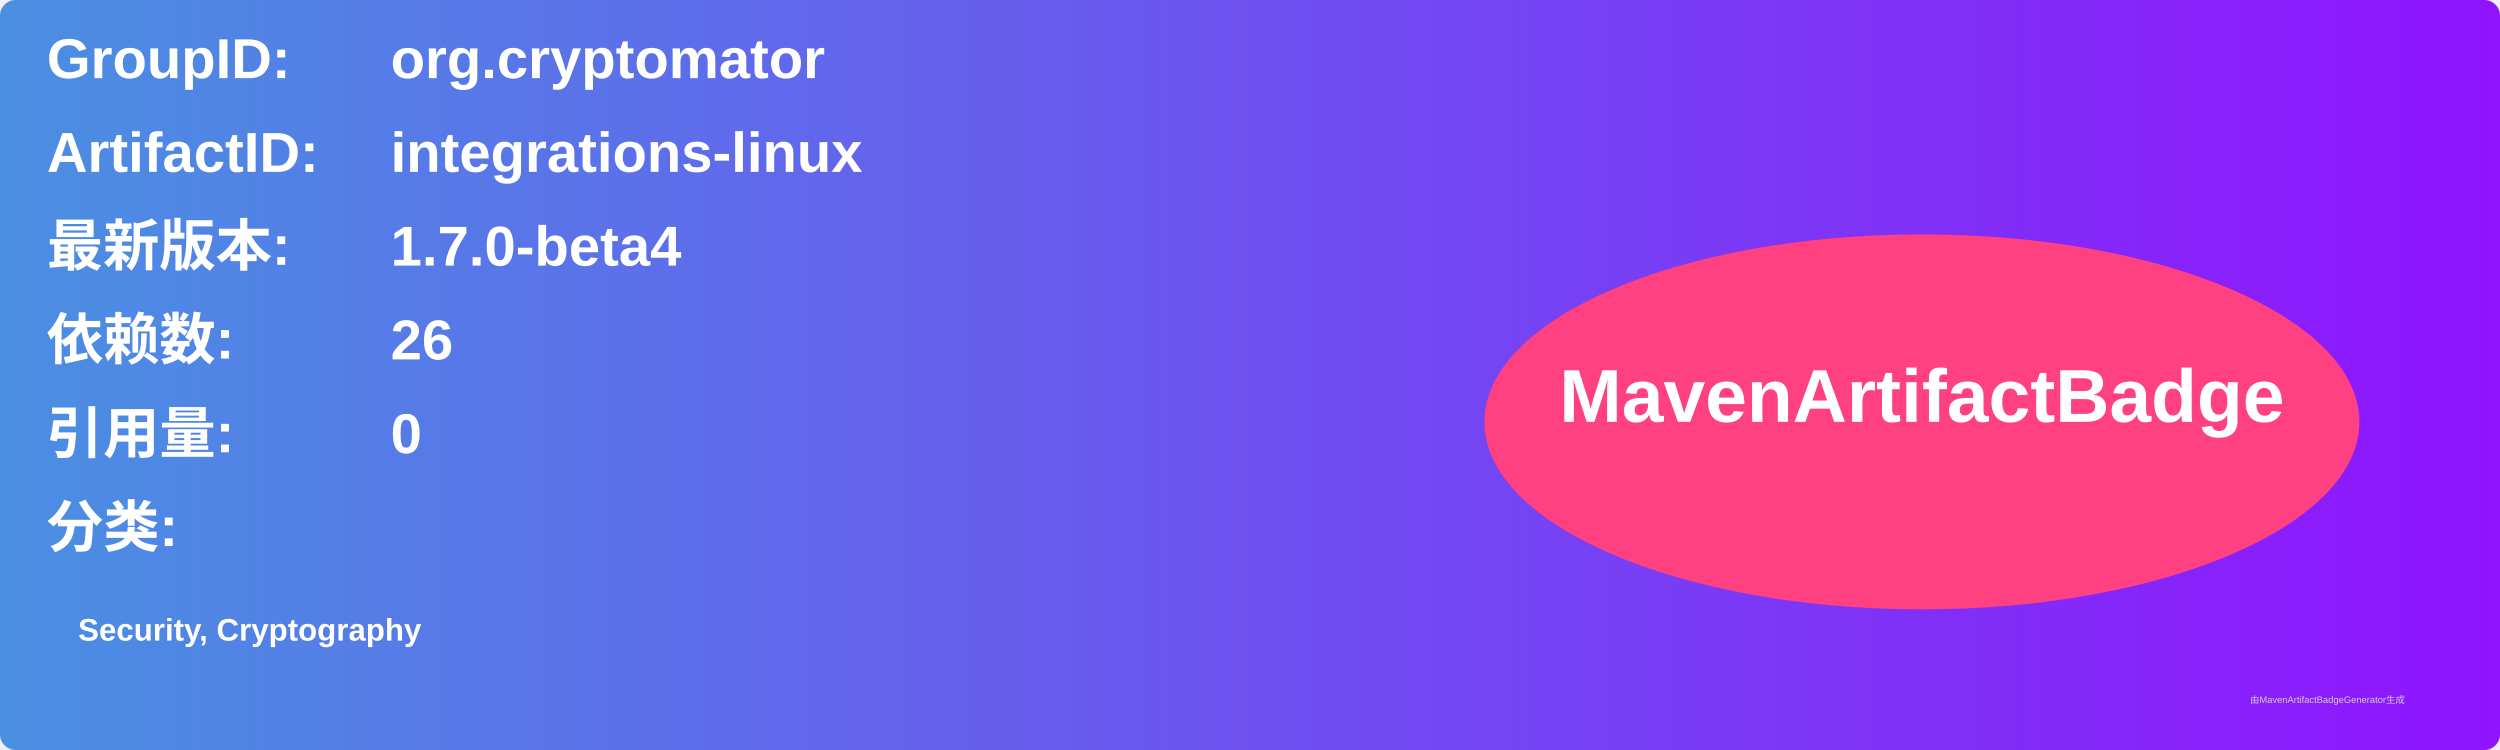
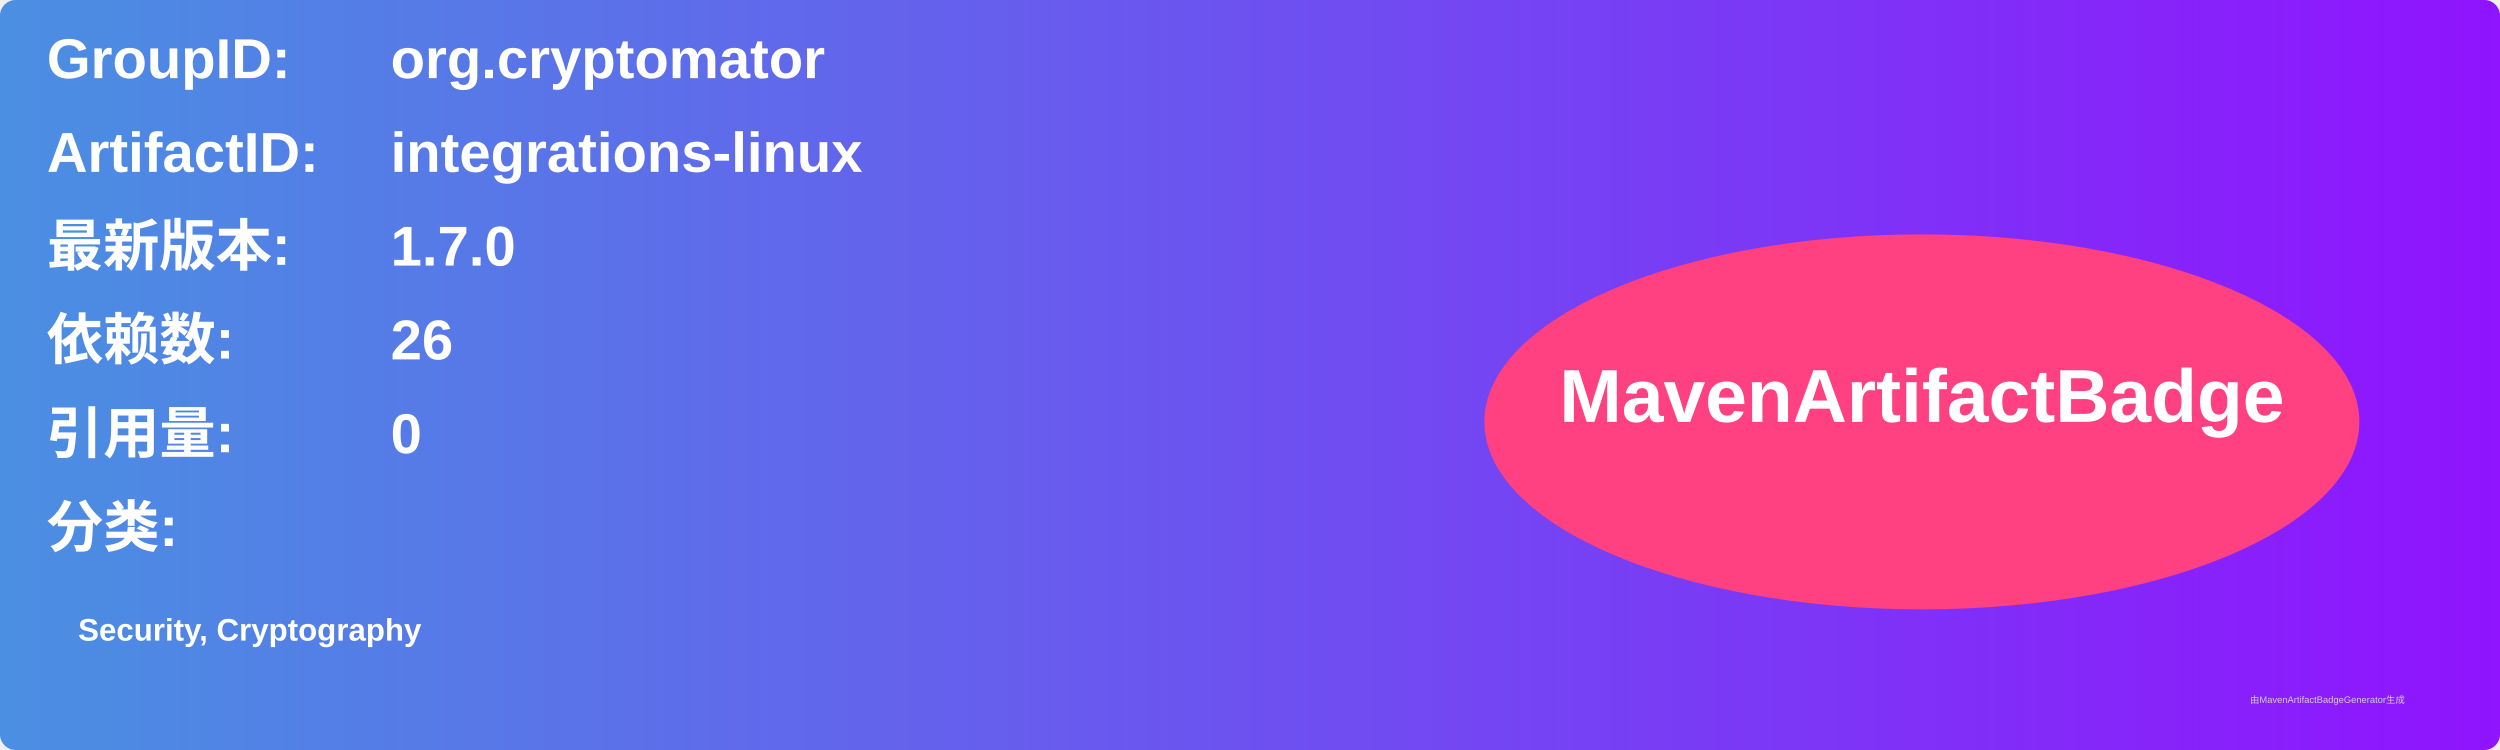
<svg xmlns="http://www.w3.org/2000/svg" width="800" height="240" viewBox="0 0 800 240">
  <linearGradient id="grad" x1="0%" y1="0%" x2="100%" y2="0%">
    <stop offset="0%" stop-color="#4a90e2" />
    <stop offset="100%" stop-color="#9013fe" />
  </linearGradient>
  <rect width="100%" height="100%" rx="5" ry="5" fill="url(#grad)" />
  <g transform="translate(15, 15)">
    <text x="0" y="10" font-family="Arial" font-size="18" fill="white" font-weight="bold" width="260">GroupID:</text>
    <text x="110" y="10" font-family="Arial" font-size="18" fill="white" font-weight="bold" width="460">org.cryptomator</text>
    <text x="0" y="40" font-family="Arial" font-size="18" fill="white" font-weight="bold" width="260">ArtifactID:</text>
    <text x="110" y="40" font-family="Arial" font-size="18" fill="white" font-weight="bold" width="460">integrations-linux</text>
    <text x="0" y="70" font-family="Arial" font-size="18" fill="white" font-weight="bold">最新版本:</text>
    <text x="110" y="70" font-family="Arial" font-size="18" fill="white" font-weight="bold">
-       <tspan font-weight="bold">1.7.0-beta4</tspan>
+       <tspan font-weight="bold">1.7.0</tspan>
    </text>
    <text x="0" y="100" font-family="Arial" font-size="18" fill="white" font-weight="bold">依赖数: </text>
    <text x="110" y="100" font-family="Arial" font-size="18" fill="white">
      <tspan font-weight="bold">26</tspan>
    </text>
    <text x="0" y="130" font-family="Arial" font-size="18" fill="white" font-weight="bold">引用量: </text>
    <text x="110" y="130" font-family="Arial" font-size="18" fill="white">
      <tspan font-weight="bold">0</tspan>
    </text>
    <text x="0" y="160" font-family="Arial" font-size="18" fill="white" font-weight="bold">分类:</text>
    <text x="10" y="190" font-family="Arial" font-size="10" fill="white">
      <tspan font-weight="bold">Security, Cryptography</tspan>
    </text>
    <ellipse cx="600" cy="120" rx="140" ry="60" fill="#ff4081" />
    <text x="600" y="120" text-anchor="middle" font-family="Arial" font-size="24" fill="white" font-weight="bold">MavenArtifactBadge</text>
  </g>
  <text x="720" y="225" font-family="Arial" font-size="3" fill="#d0d0d0">由MavenArtifactBadgeGenerator生成</text>
</svg>
